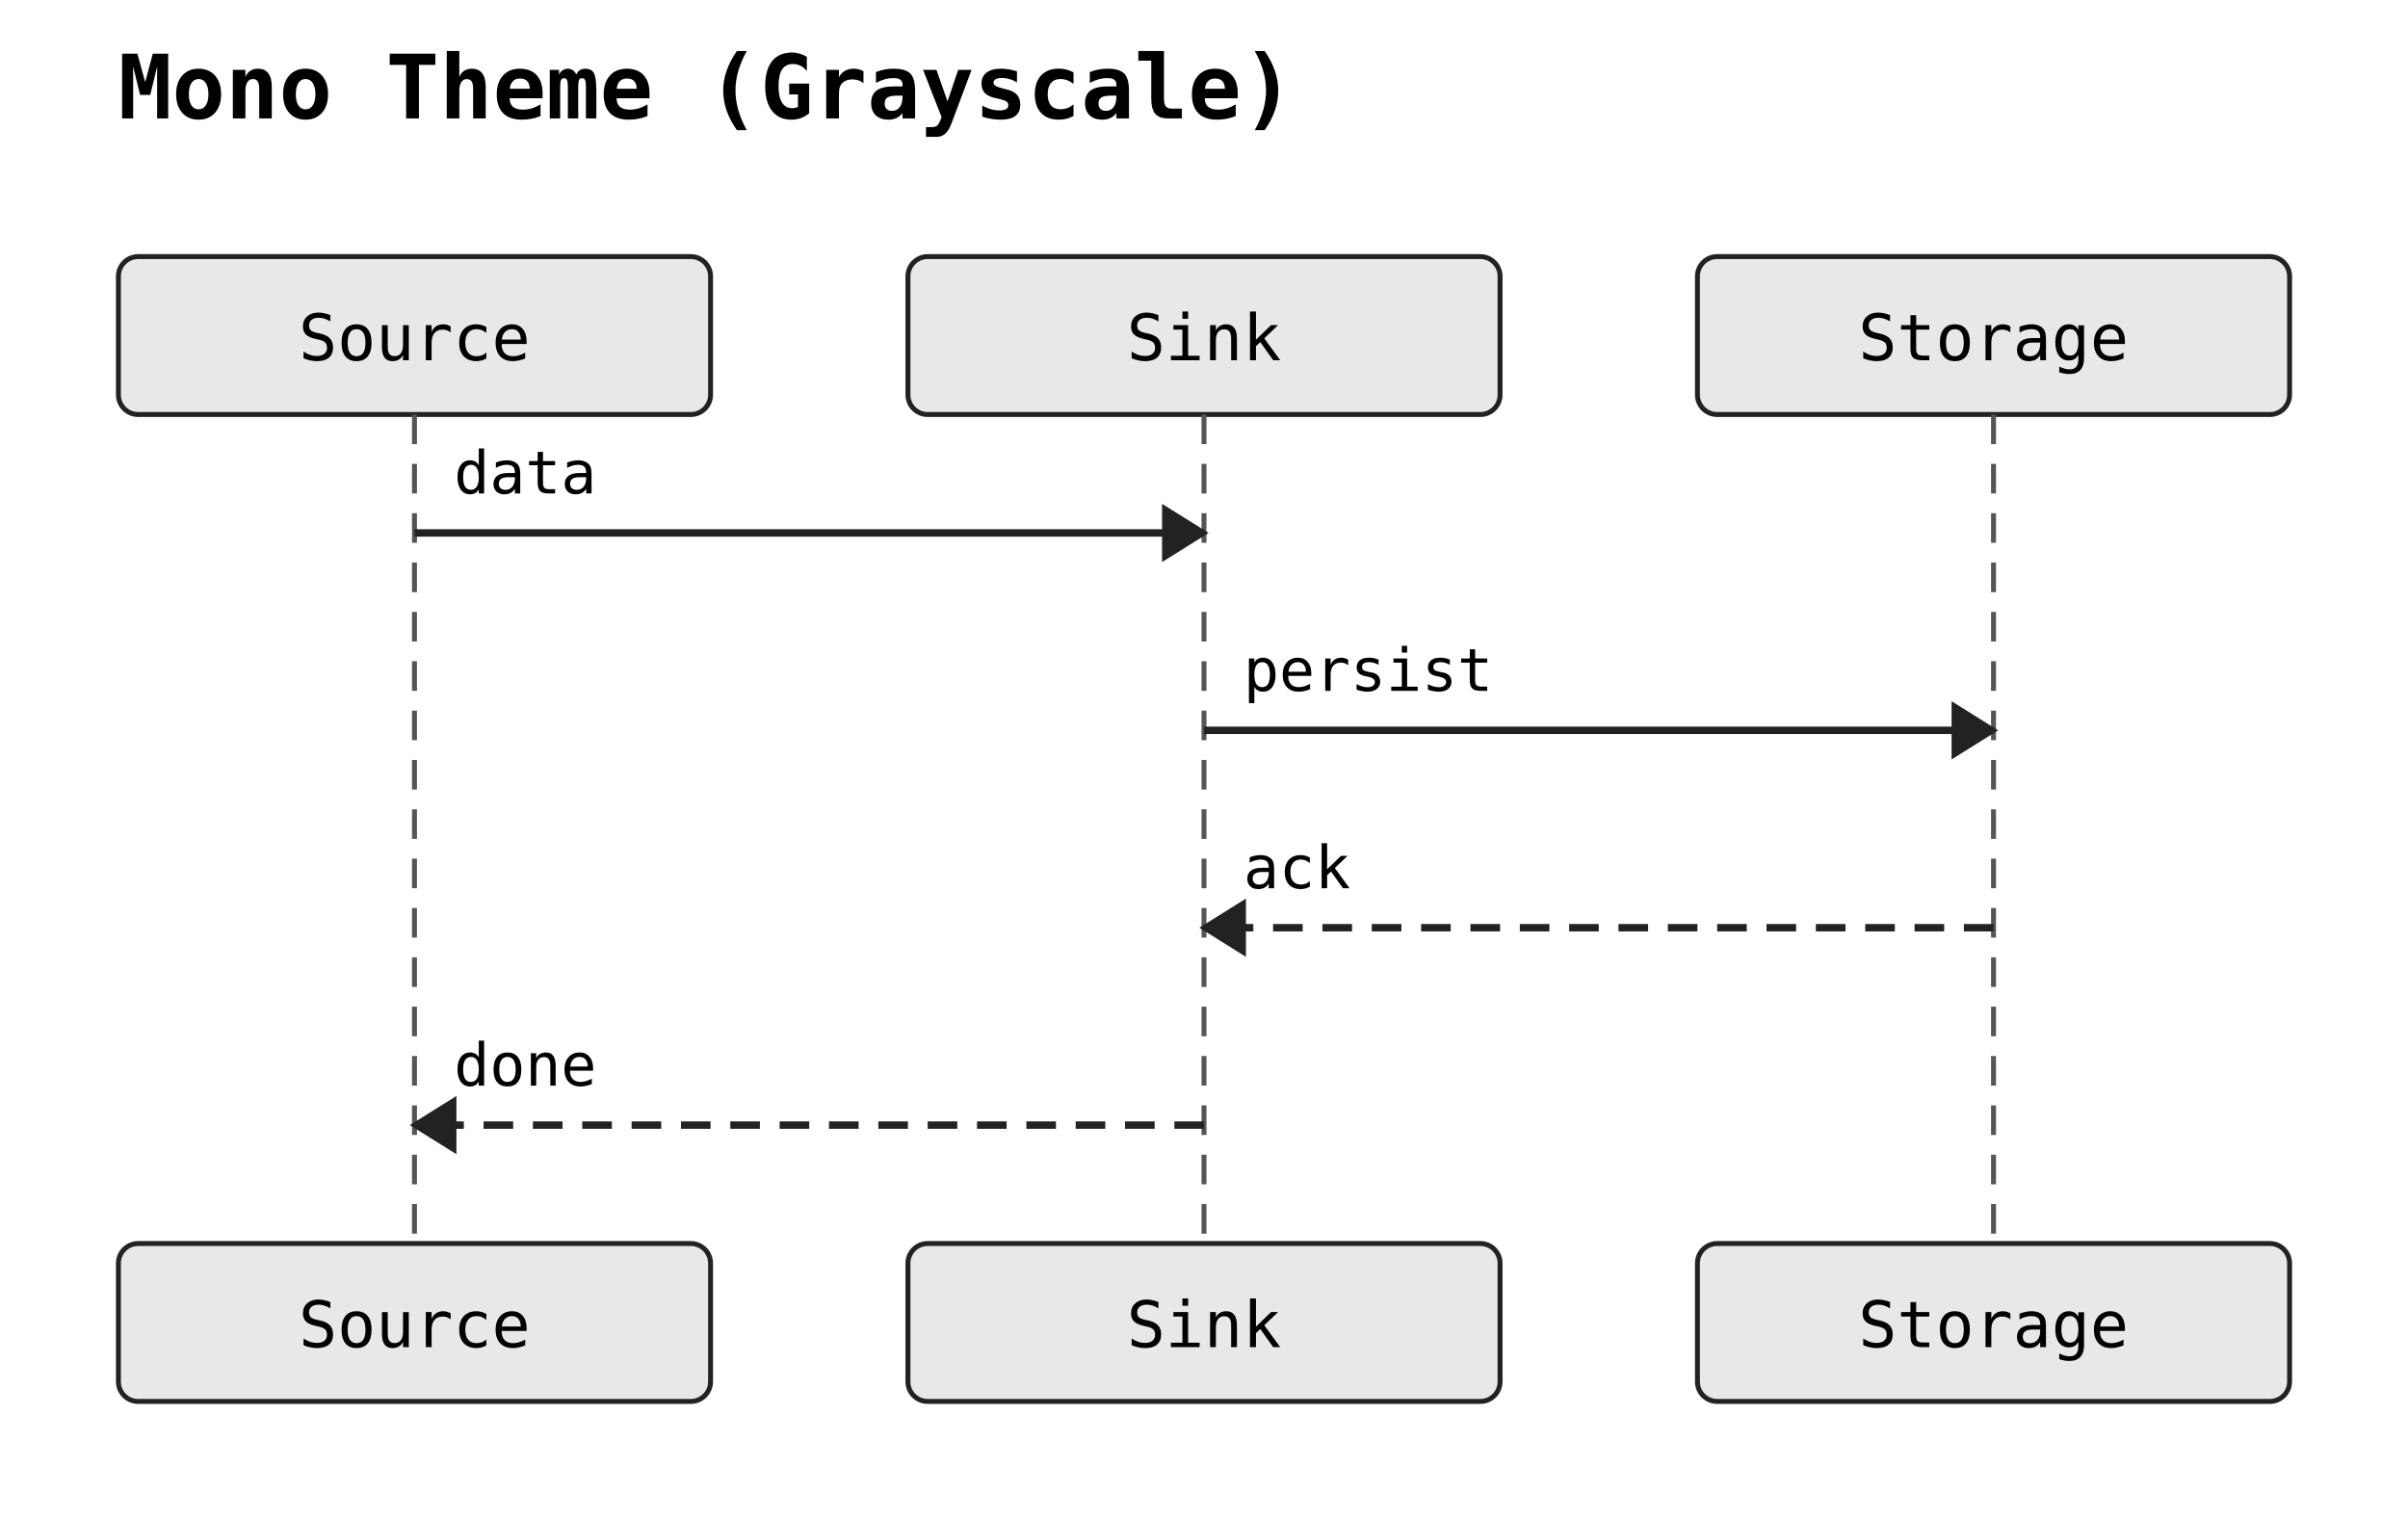
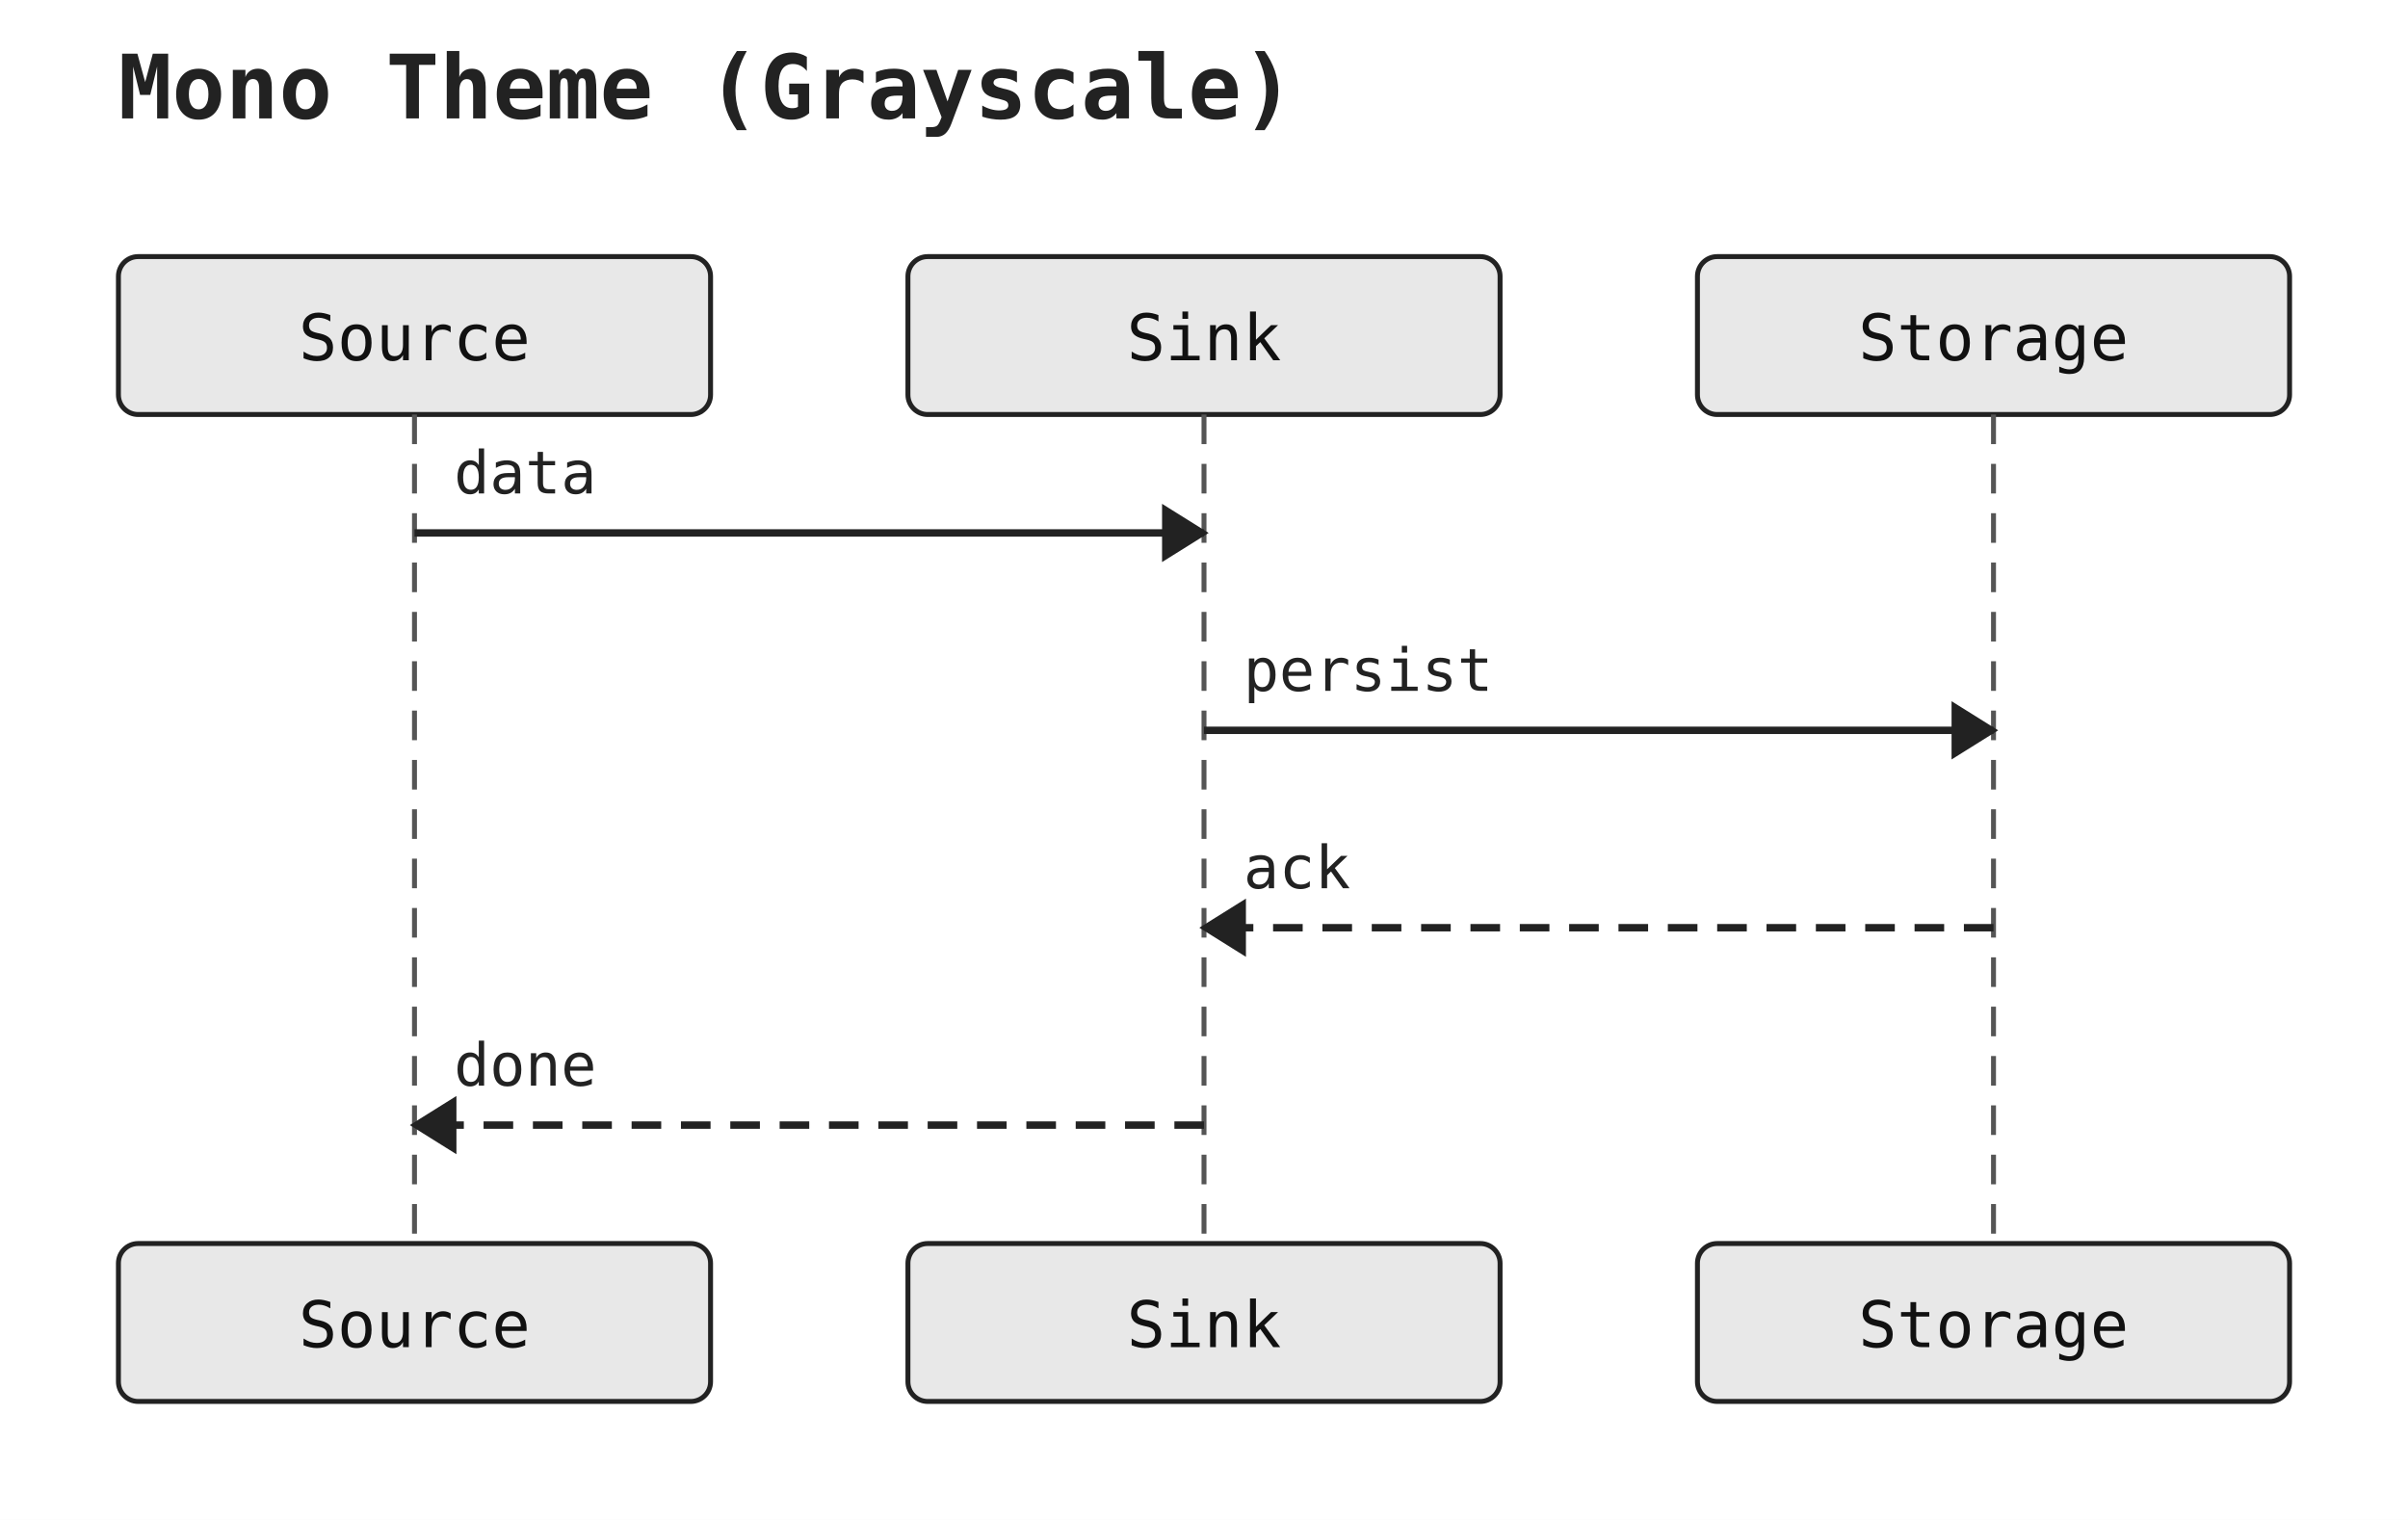
<svg xmlns="http://www.w3.org/2000/svg" width="488" height="308" viewBox="0 0 488 308">
  <rect width="100%" height="100%" fill="white" />
-   <text x="24" y="24" font-family="monospace" font-size="18" font-weight="600">Mono Theme (Grayscale)</text>
+   <text x="24" y="24" font-family="monospace" font-size="18" font-weight="600" fill="#222222">Mono Theme (Grayscale)</text>
  <rect x="24" y="52" width="120" height="32" rx="4" ry="4" fill="#e8e8e8" stroke="#222222" stroke-width="1" />
-   <text x="84" y="73" text-anchor="middle" font-family="monospace" font-size="13">Source</text>
+   <text x="84" y="73" text-anchor="middle" font-family="monospace" font-size="13" fill="#111111">Source</text>
  <rect x="184" y="52" width="120" height="32" rx="4" ry="4" fill="#e8e8e8" stroke="#222222" stroke-width="1" />
-   <text x="244" y="73" text-anchor="middle" font-family="monospace" font-size="13">Sink</text>
+   <text x="244" y="73" text-anchor="middle" font-family="monospace" font-size="13" fill="#111111">Sink</text>
  <rect x="344" y="52" width="120" height="32" rx="4" ry="4" fill="#e8e8e8" stroke="#222222" stroke-width="1" />
-   <text x="404" y="73" text-anchor="middle" font-family="monospace" font-size="13">Storage</text>
+   <text x="404" y="73" text-anchor="middle" font-family="monospace" font-size="13" fill="#111111">Storage</text>
  <line x1="84" y1="84" x2="84" y2="252" stroke="#555555" stroke-width="1" stroke-dasharray="6 4" />
  <line x1="244" y1="84" x2="244" y2="252" stroke="#555555" stroke-width="1" stroke-dasharray="6 4" />
  <line x1="404" y1="84" x2="404" y2="252" stroke="#555555" stroke-width="1" stroke-dasharray="6 4" />
  <line x1="84" y1="108" x2="244" y2="108" stroke="#222222" stroke-width="1.5" />
  <polygon points="244,108 236,103 236,113" fill="#222222" stroke="#222222" stroke-width="1" />
-   <text x="92" y="100" text-anchor="start" font-family="monospace" font-size="12">data</text>
+   <text x="92" y="100" text-anchor="start" font-family="monospace" font-size="12" fill="#222222">data</text>
  <line x1="244" y1="148" x2="404" y2="148" stroke="#222222" stroke-width="1.5" />
  <polygon points="404,148 396,143 396,153" fill="#222222" stroke="#222222" stroke-width="1" />
-   <text x="252" y="140" text-anchor="start" font-family="monospace" font-size="12">persist</text>
+   <text x="252" y="140" text-anchor="start" font-family="monospace" font-size="12" fill="#222222">persist</text>
  <line x1="404" y1="188" x2="244" y2="188" stroke="#222222" stroke-width="1.5" stroke-dasharray="6 4" />
  <polygon points="244,188 252,183 252,193" fill="#222222" stroke="#222222" stroke-width="1" />
-   <text x="252" y="180" text-anchor="start" font-family="monospace" font-size="12">ack</text>
+   <text x="252" y="180" text-anchor="start" font-family="monospace" font-size="12" fill="#222222">ack</text>
  <line x1="244" y1="228" x2="84" y2="228" stroke="#222222" stroke-width="1.5" stroke-dasharray="6 4" />
  <polygon points="84,228 92,223 92,233" fill="#222222" stroke="#222222" stroke-width="1" />
-   <text x="92" y="220" text-anchor="start" font-family="monospace" font-size="12">done</text>
+   <text x="92" y="220" text-anchor="start" font-family="monospace" font-size="12" fill="#222222">done</text>
  <rect x="24" y="252" width="120" height="32" rx="4" ry="4" fill="#e8e8e8" stroke="#222222" stroke-width="1" />
-   <text x="84" y="273" text-anchor="middle" font-family="monospace" font-size="13">Source</text>
+   <text x="84" y="273" text-anchor="middle" font-family="monospace" font-size="13" fill="#111111">Source</text>
  <rect x="184" y="252" width="120" height="32" rx="4" ry="4" fill="#e8e8e8" stroke="#222222" stroke-width="1" />
-   <text x="244" y="273" text-anchor="middle" font-family="monospace" font-size="13">Sink</text>
+   <text x="244" y="273" text-anchor="middle" font-family="monospace" font-size="13" fill="#111111">Sink</text>
  <rect x="344" y="252" width="120" height="32" rx="4" ry="4" fill="#e8e8e8" stroke="#222222" stroke-width="1" />
-   <text x="404" y="273" text-anchor="middle" font-family="monospace" font-size="13">Storage</text>
+   <text x="404" y="273" text-anchor="middle" font-family="monospace" font-size="13" fill="#111111">Storage</text>
</svg>
